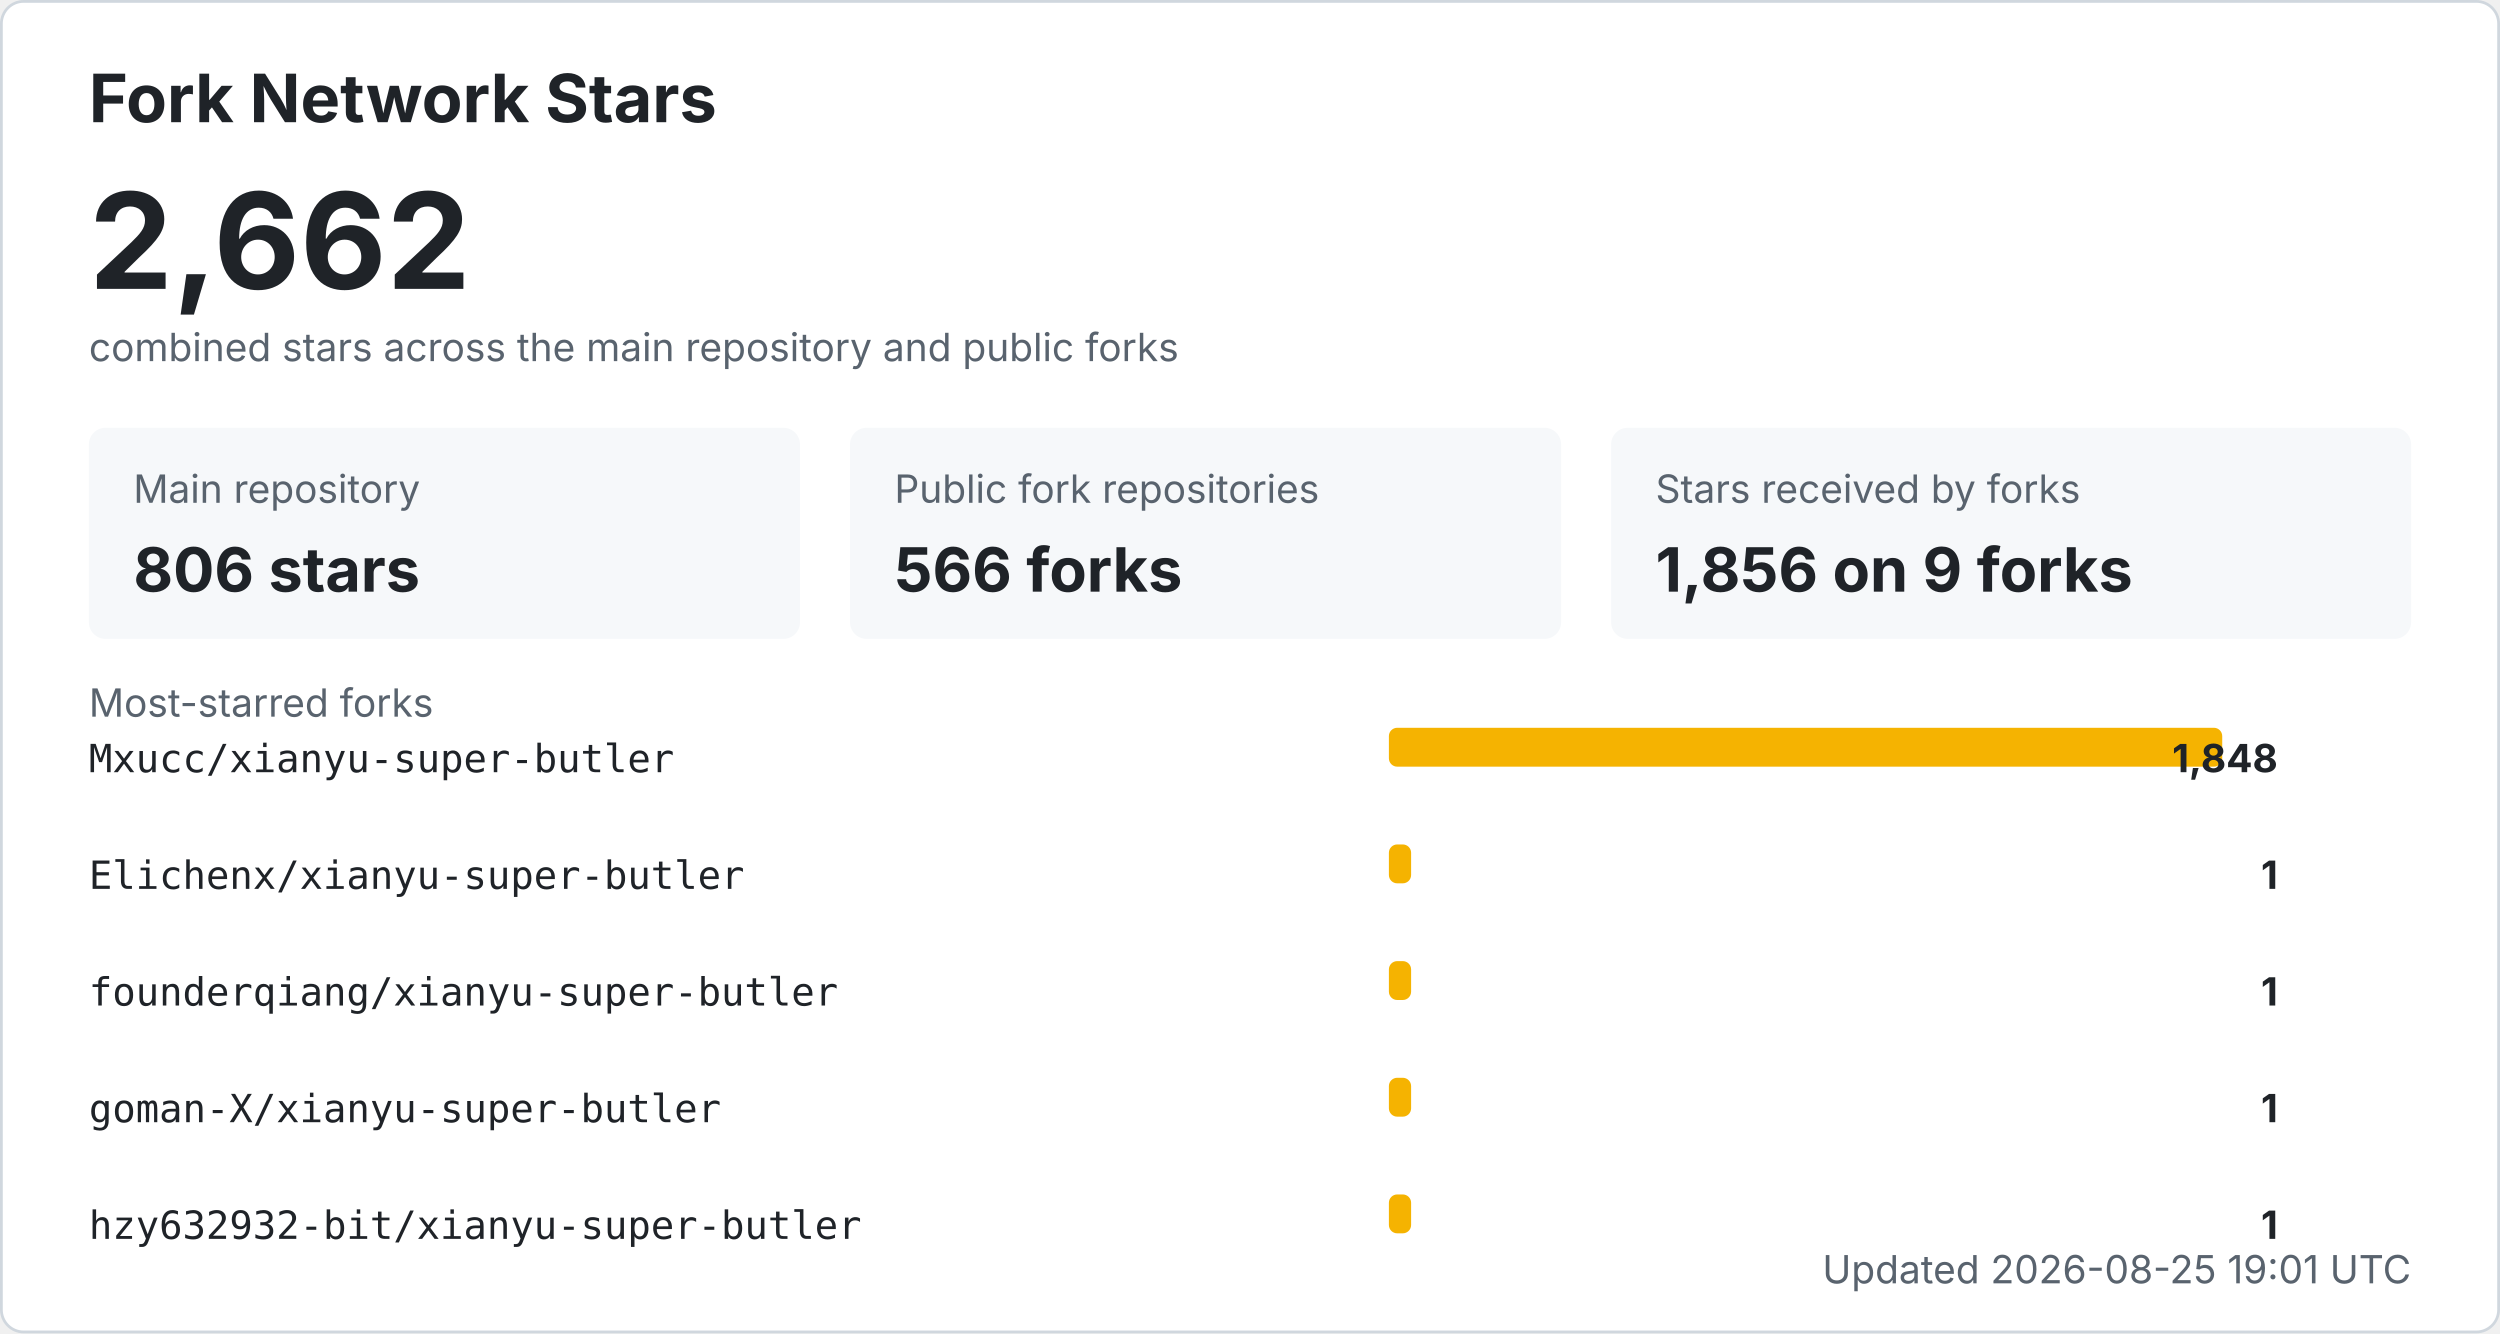
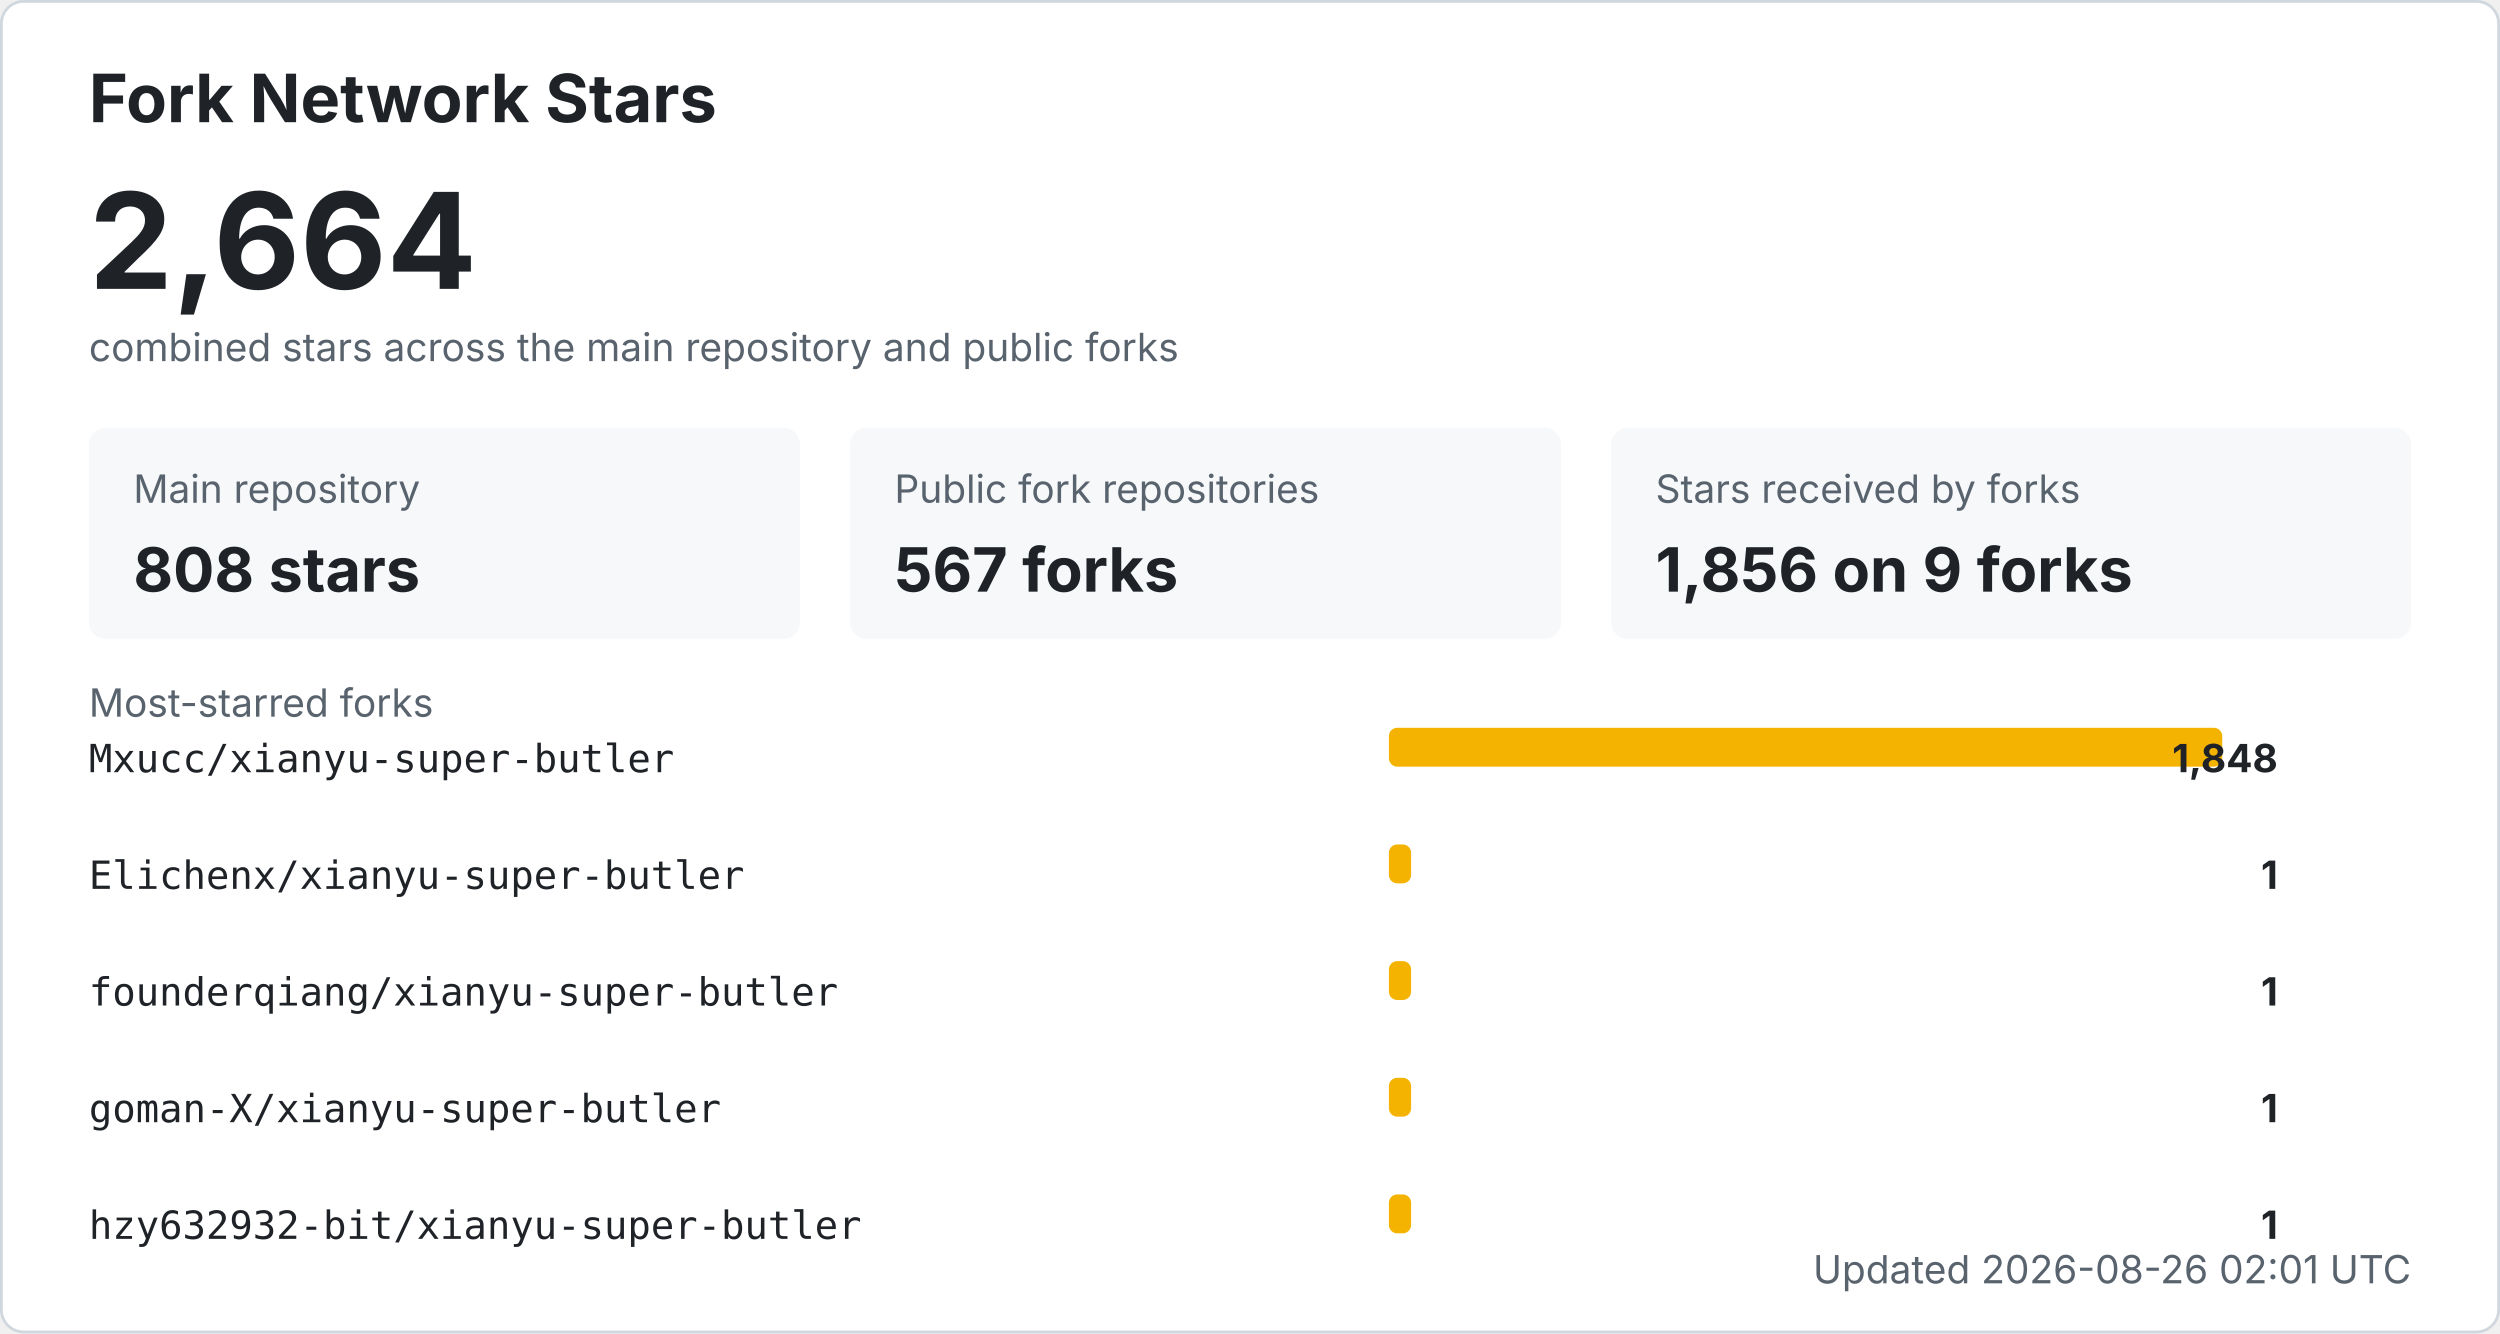
<svg xmlns="http://www.w3.org/2000/svg" width="900" height="480" viewBox="0 0 900 480" role="img" aria-labelledby="title desc">
  <style>
    .bg { fill: #ffffff; stroke: #d0d7de; }
    .title { fill: #1f2328; font: 700 24px -apple-system, BlinkMacSystemFont, "Segoe UI", sans-serif; }
    .total { fill: #1f2328; font: 700 48px -apple-system, BlinkMacSystemFont, "Segoe UI", sans-serif; }
    .label { fill: #59636e; font: 14px -apple-system, BlinkMacSystemFont, "Segoe UI", sans-serif; }
    .metric { fill: #1f2328; font: 700 22px -apple-system, BlinkMacSystemFont, "Segoe UI", sans-serif; }
    .repo { fill: #1f2328; font: 14px ui-monospace, SFMono-Regular, Consolas, monospace; }
    .count { fill: #1f2328; font: 700 14px -apple-system, BlinkMacSystemFont, "Segoe UI", sans-serif; }
    .muted { fill: #59636e; font: 14px -apple-system, BlinkMacSystemFont, "Segoe UI", sans-serif; }
    .card { fill: #f6f8fa; }
    .bar { fill: #f5b301; }
    @media (prefers-color-scheme: dark) {
      .bg { fill: #0d1117; stroke: #30363d; }
      .title, .total, .metric, .repo, .count { fill: #f0f6fc; }
      .label, .muted { fill: #8b949e; }
      .card { fill: #161b22; }
    }
  </style>
  <rect x="0.5" y="0.5" width="899" height="479" rx="8" class="bg" />
  <text x="32" y="44" class="title">Fork Network Stars</text>
-   <text x="32" y="104" class="total">2,662</text>
+   <text x="32" y="104" class="total">2,664</text>
  <text x="32" y="130" class="label">combined stars across the main repository and public forks</text>
  <rect x="32" y="154" width="256" height="76" rx="6" class="card" />
  <text x="48" y="181" class="label">Main repository</text>
-   <text x="48" y="213" class="metric">806 stars</text>
+   <text x="48" y="213" class="metric">808 stars</text>
  <rect x="306" y="154" width="256" height="76" rx="6" class="card" />
  <text x="322" y="181" class="label">Public fork repositories</text>
-   <text x="322" y="213" class="metric">566 forks</text>
+   <text x="322" y="213" class="metric">567 forks</text>
  <rect x="580" y="154" width="288" height="76" rx="6" class="card" />
  <text x="596" y="181" class="label">Stars received by forks</text>
  <text x="596" y="213" class="metric">1,856 on 9 forks</text>
  <text x="32" y="258" class="label">Most-starred forks</text>
  <text x="32" y="278" class="repo">Mxucc/xianyu-super-butler</text>
  <rect x="500" y="262" width="300" height="14" rx="3" class="bar" />
  <text x="820" y="278" text-anchor="end" class="count">1,848</text>
  <text x="32" y="320" class="repo">Elichenx/xianyu-super-butler</text>
  <rect x="500" y="304" width="8" height="14" rx="3" class="bar" />
  <text x="820" y="320" text-anchor="end" class="count">1</text>
  <text x="32" y="362" class="repo">founderqiang/xianyu-super-butler</text>
  <rect x="500" y="346" width="8" height="14" rx="3" class="bar" />
  <text x="820" y="362" text-anchor="end" class="count">1</text>
  <text x="32" y="404" class="repo">goman-X/xianyu-super-butler</text>
  <rect x="500" y="388" width="8" height="14" rx="3" class="bar" />
  <text x="820" y="404" text-anchor="end" class="count">1</text>
  <text x="32" y="446" class="repo">hzy632932-bit/xianyu-super-butler</text>
  <rect x="500" y="430" width="8" height="14" rx="3" class="bar" />
  <text x="820" y="446" text-anchor="end" class="count">1</text>
-   <text x="868" y="462" text-anchor="end" class="label">Updated 2026-08-25 19:01 UTC</text>
+   <text x="868" y="462" text-anchor="end" class="label">Updated 2026-08-26 02:01 UTC</text>
</svg>
